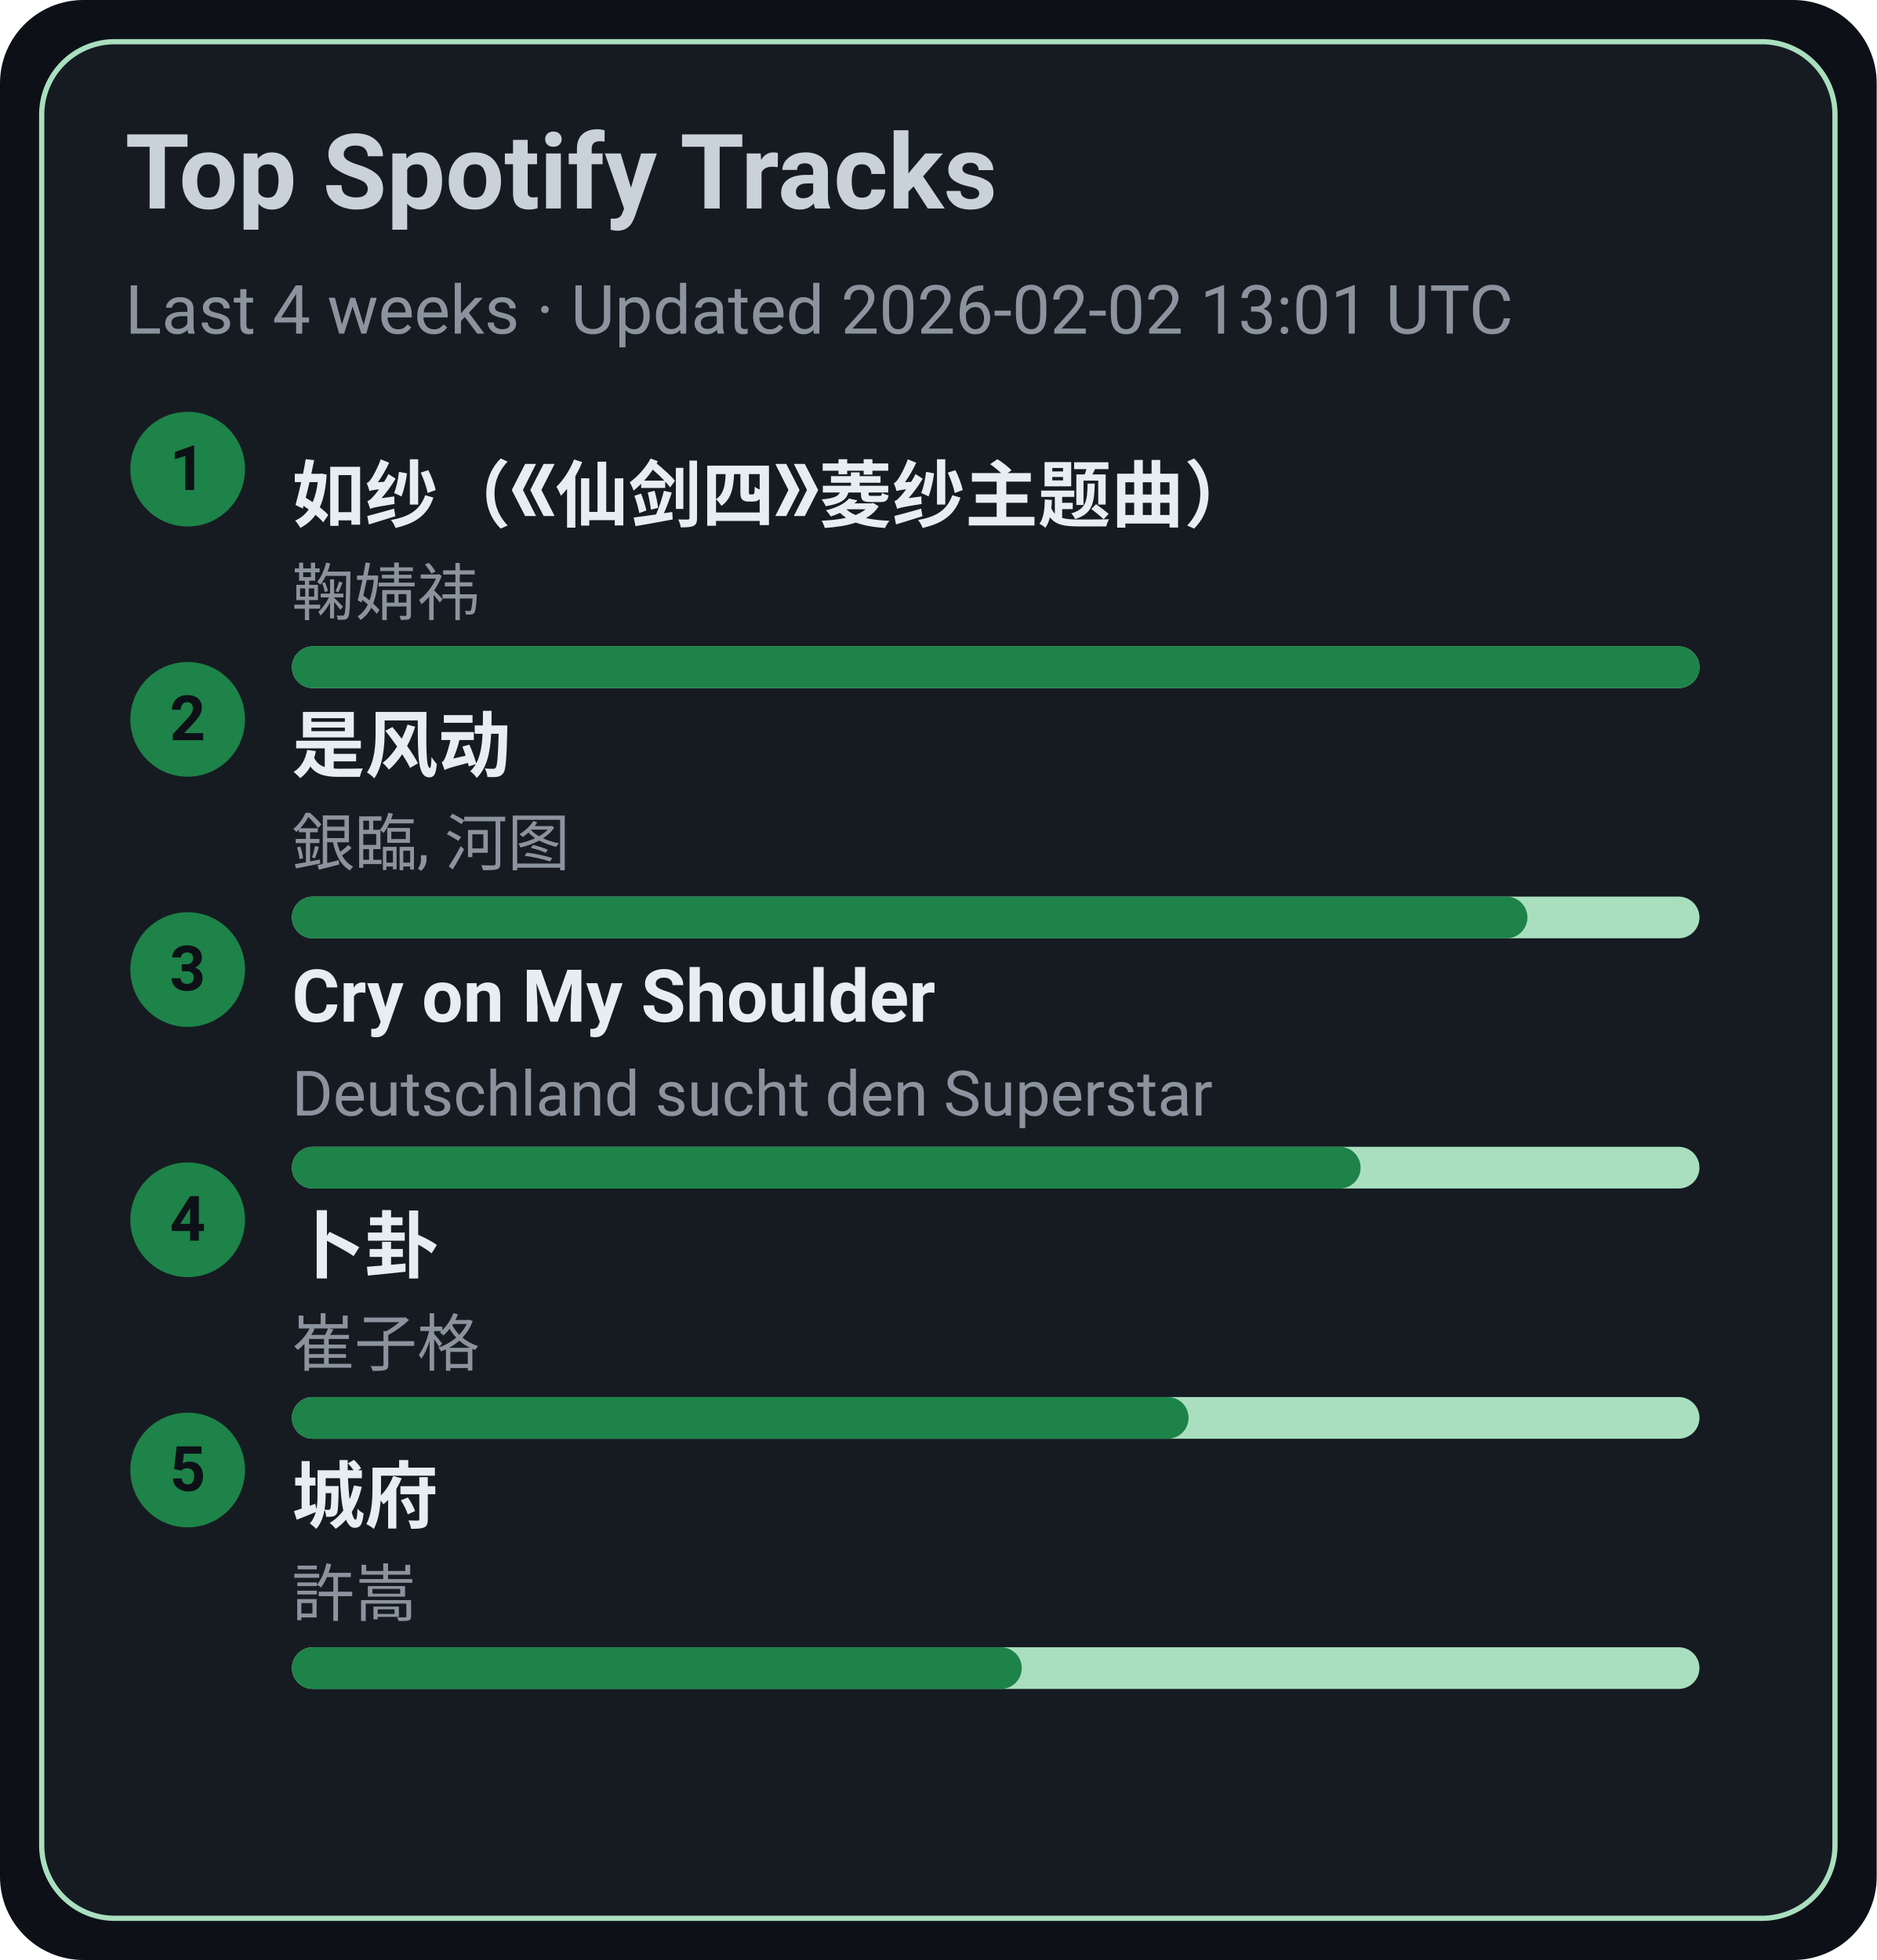
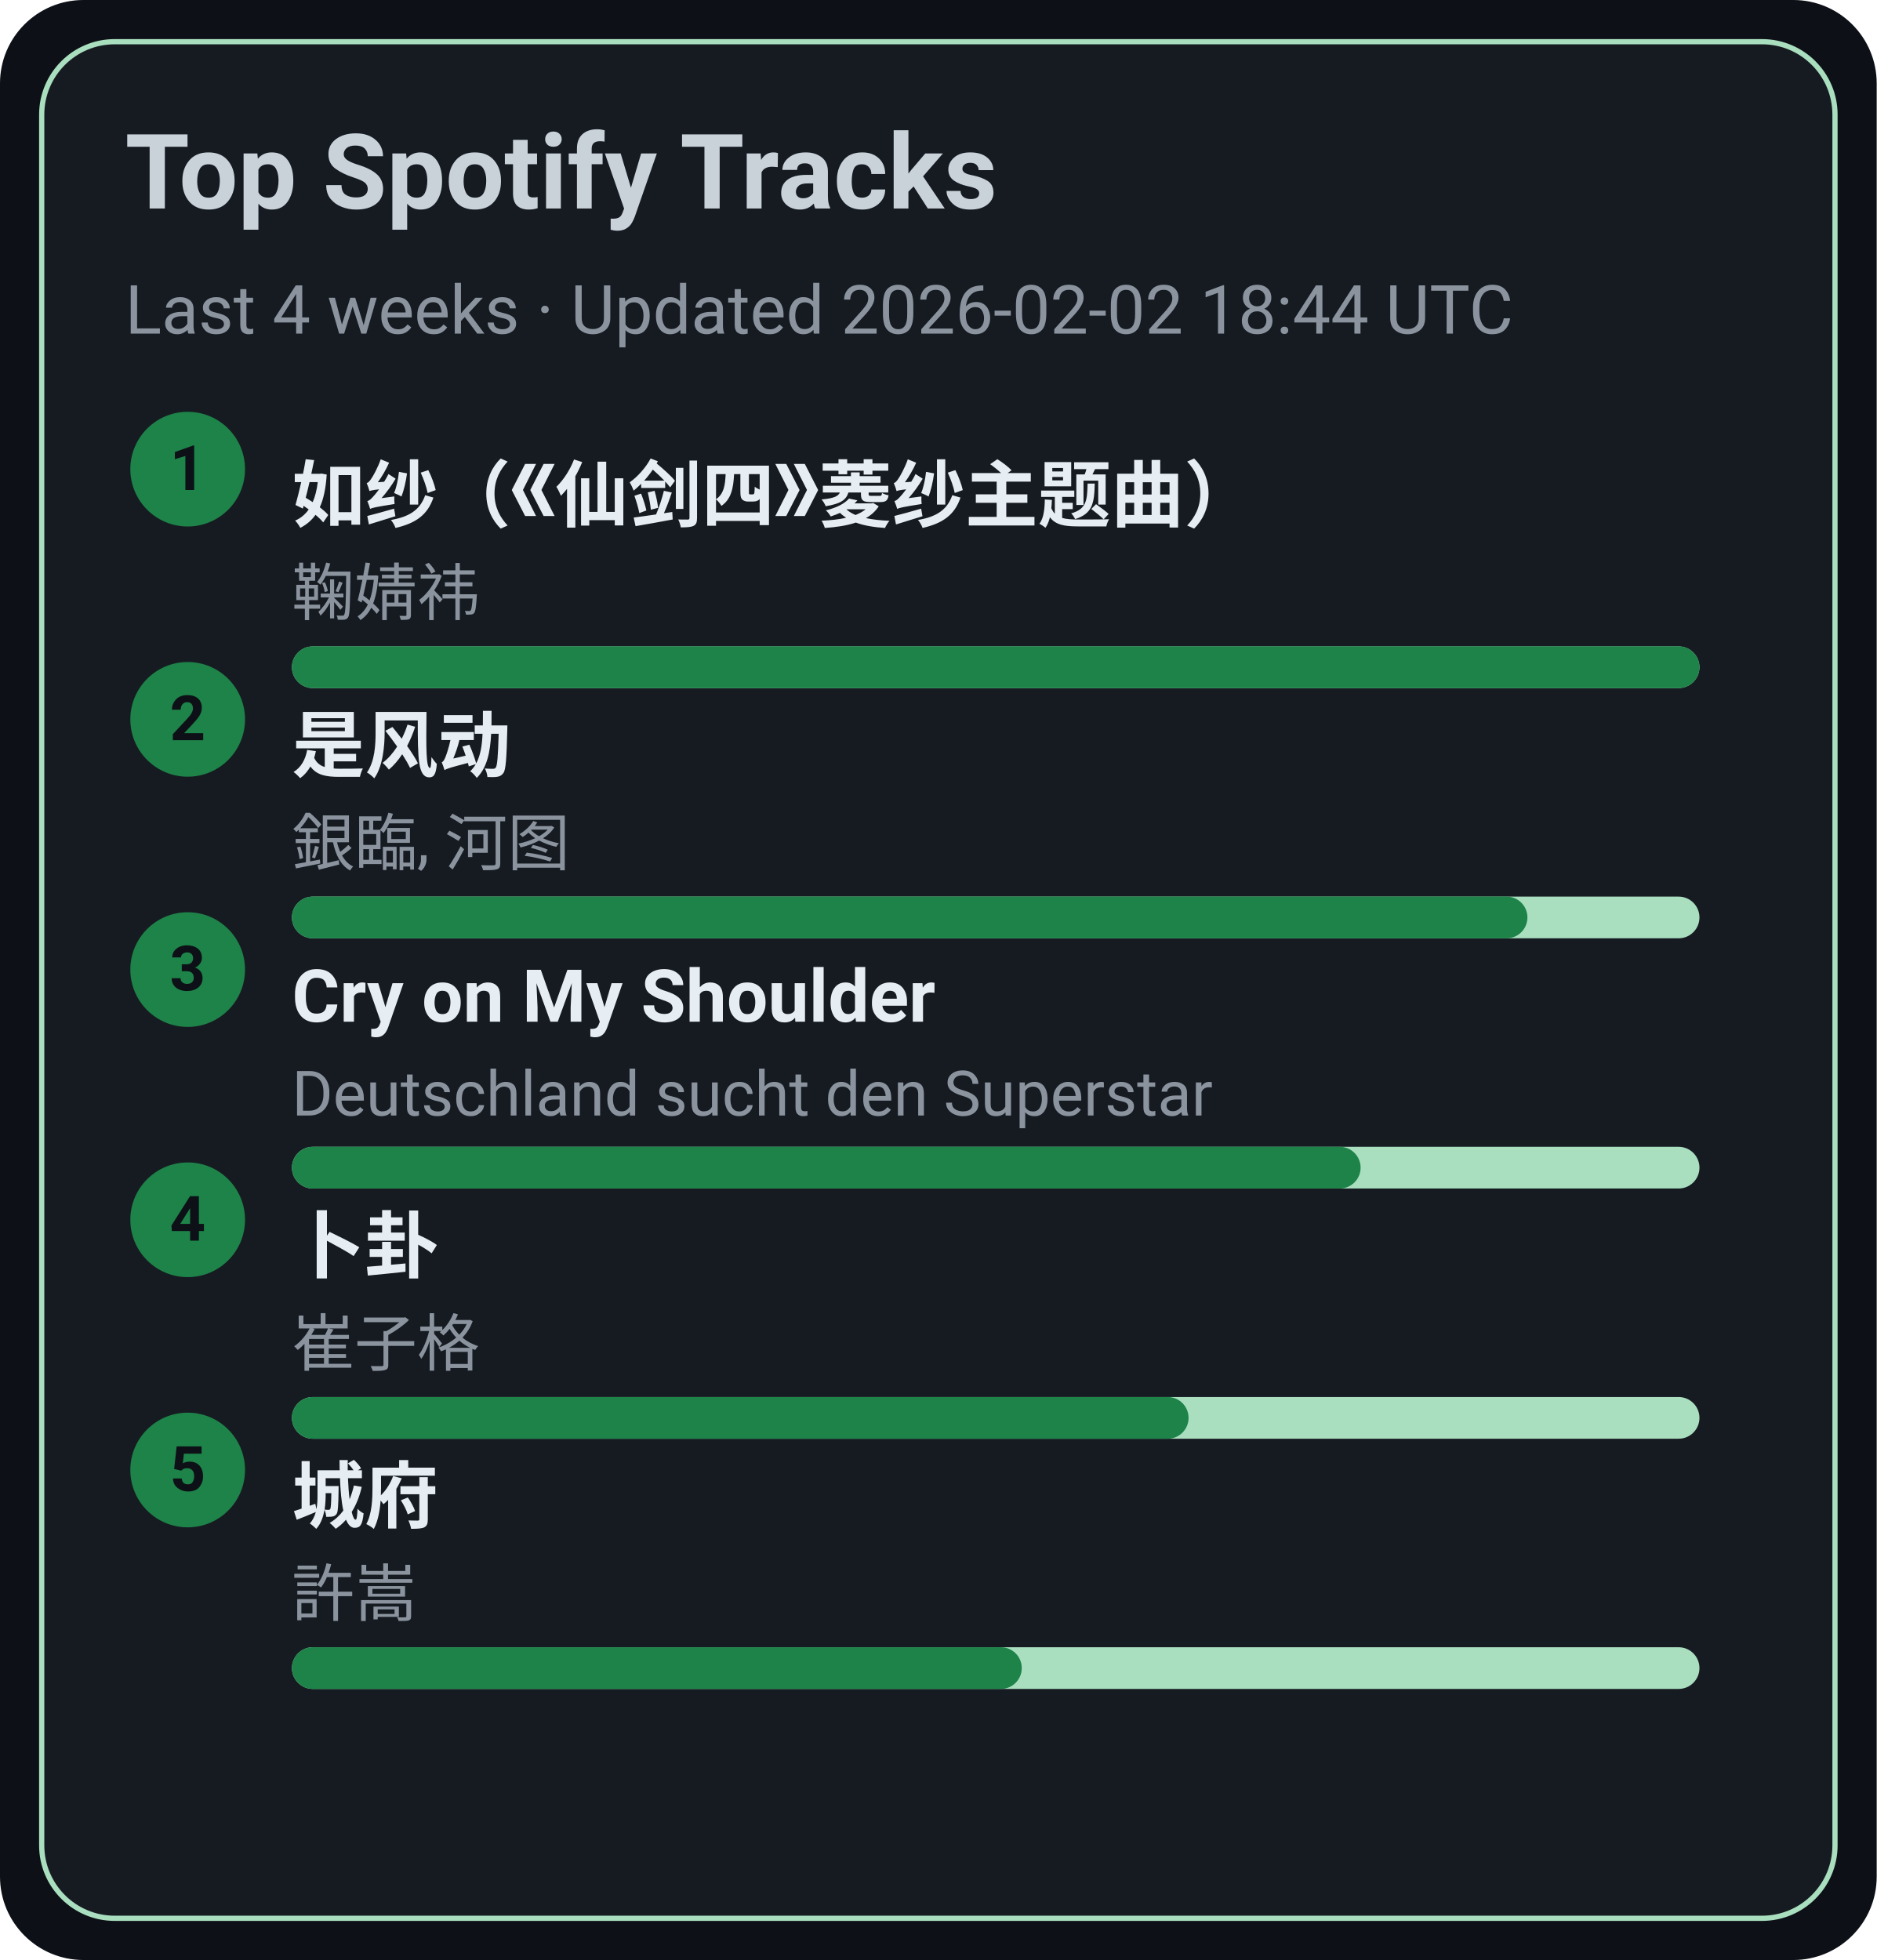
<svg xmlns="http://www.w3.org/2000/svg" width="360" height="376" viewBox="0 0 360 376">
  <style>text{font-family:-apple-system,BlinkMacSystemFont,Segoe UI,Roboto,Ubuntu,Helvetica Neue,Arial,Noto Sans,sans-serif}</style>
  <rect width="360" height="376" rx="16" fill="#0d1117" />
  <rect x="8" y="8" width="344" height="360" rx="14" fill="#161b22" stroke="#A9DFBF" />
  <text x="24" y="40" font-size="20" fill="#c9d1d9" font-weight="600">Top Spotify Tracks</text>
-   <text x="24" y="64" font-size="13" fill="#8b949e">Last 4 weeks · Updated 2026-02-02 13:01 UTC</text>
+   <text x="24" y="64" font-size="13" fill="#8b949e">Last 4 weeks · Updated 2026-02-02 18:44 UTC</text>
  <circle cx="36" cy="90" r="11" fill="#1D8348" />
  <text x="36" y="94" text-anchor="middle" font-size="12" fill="#0d1117" font-weight="700">1</text>
  <a href="https://open.spotify.com/track/69FUNgvEVkNbHq43lgvdme" target="_blank" rel="noopener noreferrer">
    <text x="56" y="100" font-size="14" fill="#e6edf3" font-weight="600">如纱（《仙剑四》菱纱主题曲）</text>
  </a>
  <text x="56" y="118" font-size="12" fill="#8b949e">鞠婧祎</text>
  <rect x="56" y="124" width="270" height="8" rx="4" fill="#A9DFBF" />
  <rect x="56" y="124" width="270" height="8" rx="4" fill="#1D8348" />
  <circle cx="36" cy="138" r="11" fill="#1D8348" />
  <text x="36" y="142" text-anchor="middle" font-size="12" fill="#0d1117" font-weight="700">2</text>
  <a href="https://open.spotify.com/track/3lePQ8c4jq7bTePsXEmslh" target="_blank" rel="noopener noreferrer">
    <text x="56" y="148" font-size="14" fill="#e6edf3" font-weight="600">是风动</text>
  </a>
  <text x="56" y="166" font-size="12" fill="#8b949e">銀臨, 河图</text>
  <rect x="56" y="172" width="270" height="8" rx="4" fill="#A9DFBF" />
  <rect x="56" y="172" width="237" height="8" rx="4" fill="#1D8348" />
  <circle cx="36" cy="186" r="11" fill="#1D8348" />
  <text x="36" y="190" text-anchor="middle" font-size="12" fill="#0d1117" font-weight="700">3</text>
  <a href="https://open.spotify.com/track/6usmG2MoD0C0Lc2pNgCVWV" target="_blank" rel="noopener noreferrer">
    <text x="56" y="196" font-size="14" fill="#e6edf3" font-weight="600">Cry on My Shoulder</text>
  </a>
  <text x="56" y="214" font-size="12" fill="#8b949e">Deutschland sucht den Superstar</text>
  <rect x="56" y="220" width="270" height="8" rx="4" fill="#A9DFBF" />
  <rect x="56" y="220" width="205" height="8" rx="4" fill="#1D8348" />
  <circle cx="36" cy="234" r="11" fill="#1D8348" />
  <text x="36" y="238" text-anchor="middle" font-size="12" fill="#0d1117" font-weight="700">4</text>
  <a href="https://open.spotify.com/track/4ToeYifpQaikbYa7krOD6s" target="_blank" rel="noopener noreferrer">
    <text x="56" y="244" font-size="14" fill="#e6edf3" font-weight="600">卜卦</text>
  </a>
  <text x="56" y="262" font-size="12" fill="#8b949e">崔子格</text>
  <rect x="56" y="268" width="270" height="8" rx="4" fill="#A9DFBF" />
  <rect x="56" y="268" width="172" height="8" rx="4" fill="#1D8348" />
  <circle cx="36" cy="282" r="11" fill="#1D8348" />
  <text x="36" y="286" text-anchor="middle" font-size="12" fill="#0d1117" font-weight="700">5</text>
  <a href="https://open.spotify.com/track/4AmlSf7hye0QVpnHCcEoEw" target="_blank" rel="noopener noreferrer">
    <text x="56" y="292" font-size="14" fill="#e6edf3" font-weight="600">城府</text>
  </a>
  <text x="56" y="310" font-size="12" fill="#8b949e">許嵩</text>
  <rect x="56" y="316" width="270" height="8" rx="4" fill="#A9DFBF" />
  <rect x="56" y="316" width="140" height="8" rx="4" fill="#1D8348" />
</svg>
